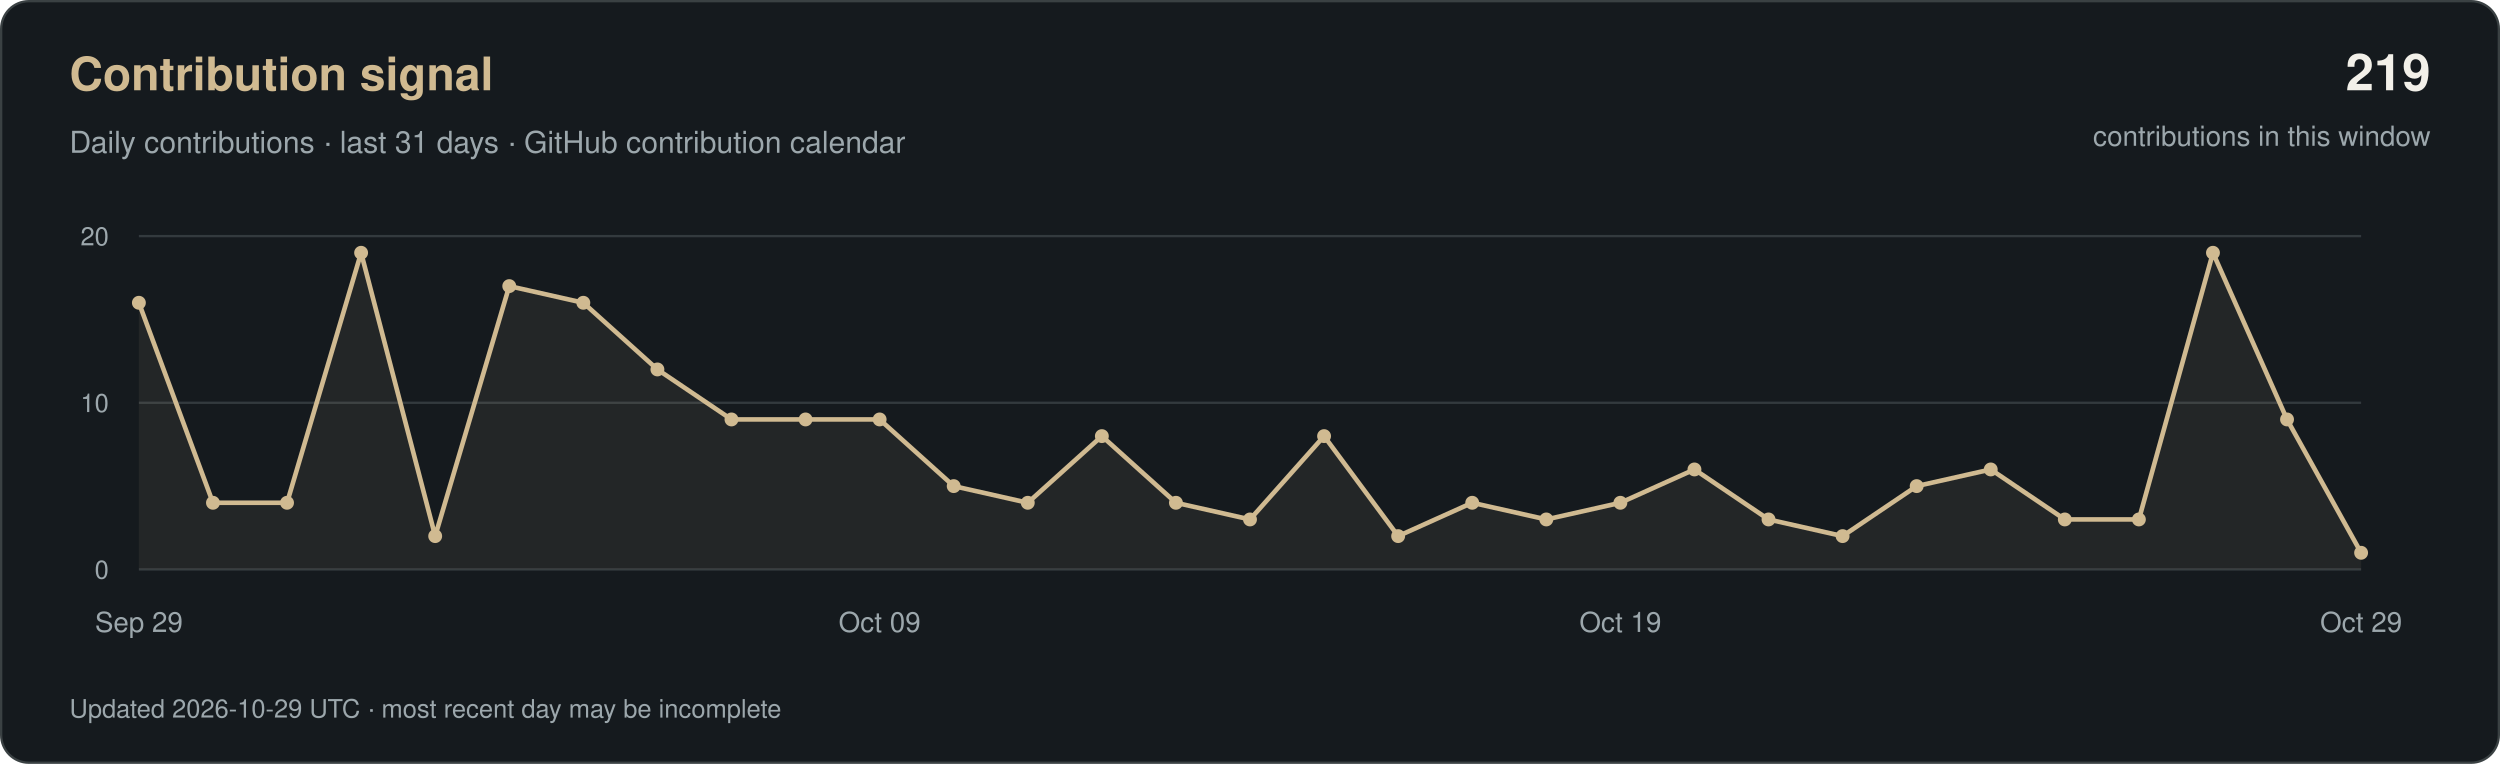
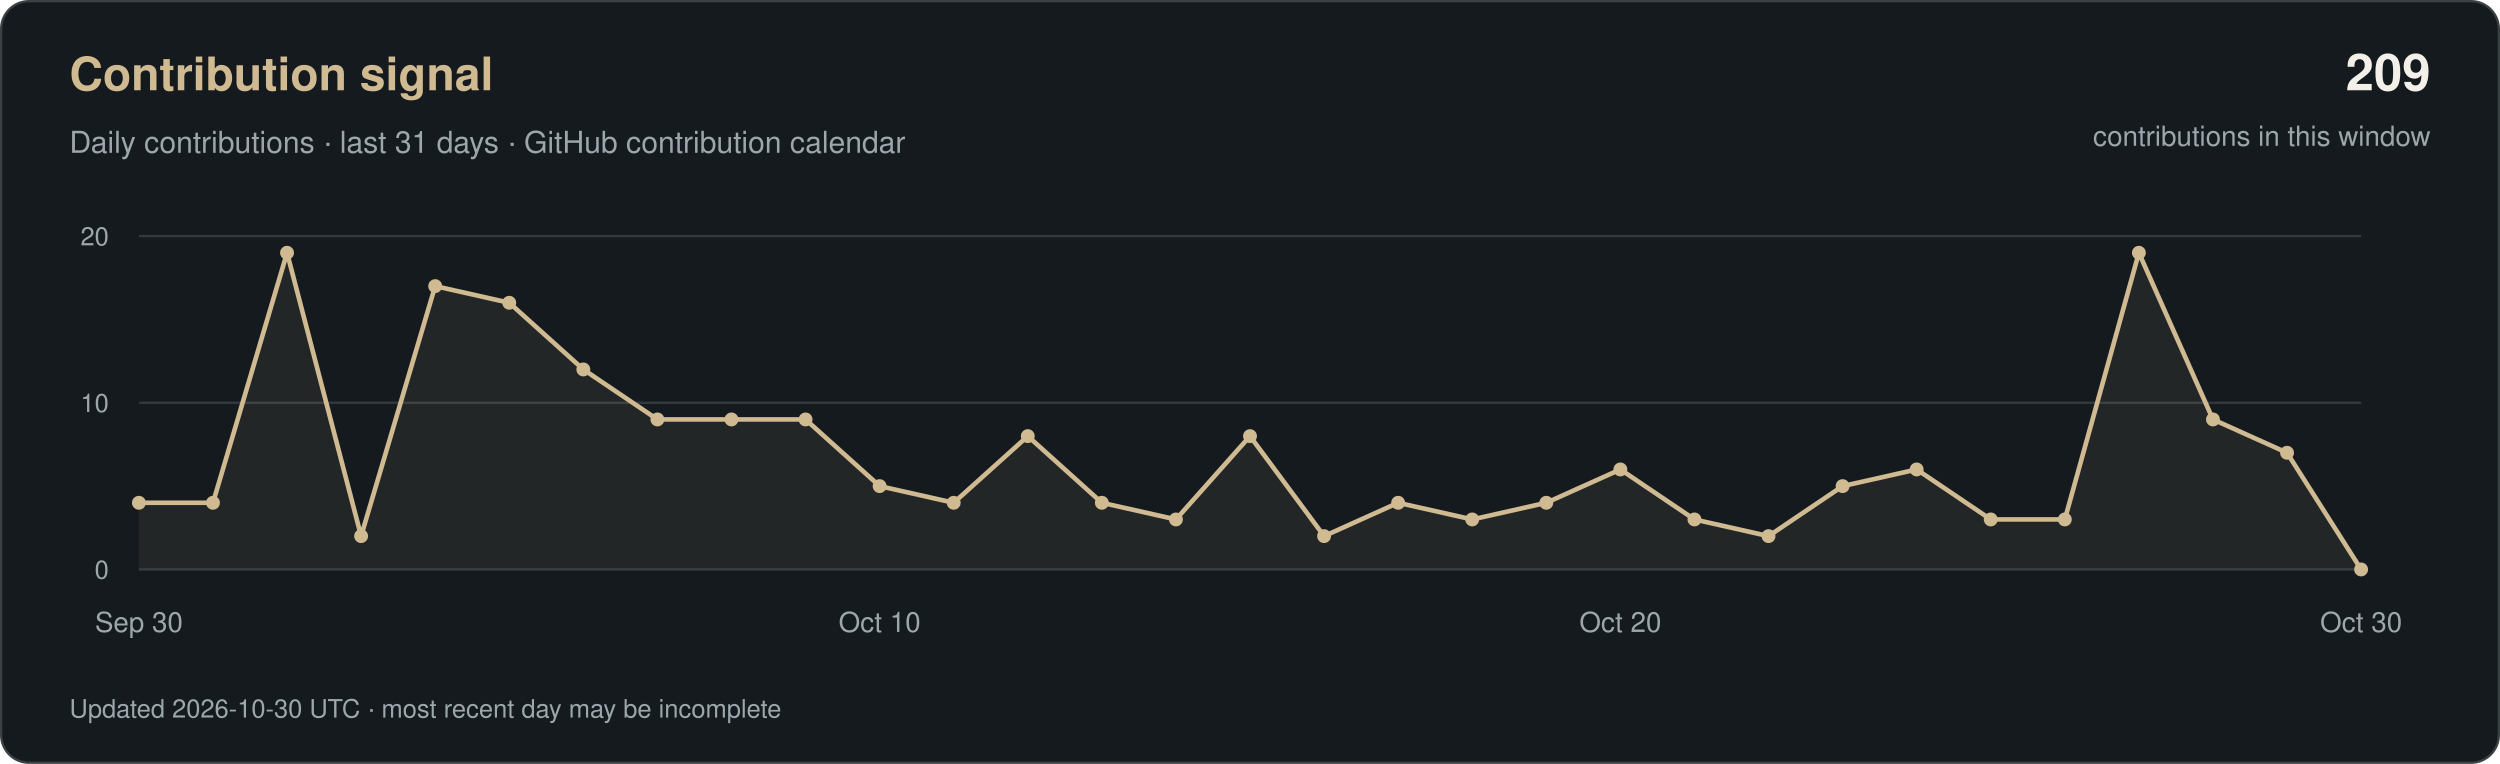
<svg xmlns="http://www.w3.org/2000/svg" width="1080" height="330" viewBox="0 0 1080 330" role="img" aria-labelledby="title desc">
  <rect x="0.5" y="0.5" width="1079" height="329" rx="12" fill="#151A1E" stroke="#3A4143" />
  <g font-family="-apple-system, BlinkMacSystemFont, 'Segoe UI', Helvetica, Arial, sans-serif">
    <text x="30" y="39" fill="#D0BA91" font-size="20" font-weight="600">Contribution signal</text>
    <text x="30" y="66" fill="#9CA7AC" font-size="13">Daily contributions · last 31 days · GitHub contribution calendar</text>
-     <text x="1050" y="39" text-anchor="end" fill="#F2F0E9" font-size="22" font-weight="600">219</text>
+     <text x="1050" y="39" text-anchor="end" fill="#F2F0E9" font-size="22" font-weight="600">209</text>
    <text x="1050" y="63" text-anchor="end" fill="#9CA7AC" font-size="12">contributions in this window</text>
    <path d="M60 246H1020" stroke="#333A3E" />
    <text x="47" y="250" text-anchor="end" fill="#9CA7AC" font-size="11">0</text>
    <path d="M60 174.0H1020" stroke="#333A3E" />
    <text x="47" y="178.0" text-anchor="end" fill="#9CA7AC" font-size="11">10</text>
    <path d="M60 102H1020" stroke="#333A3E" />
    <text x="47" y="106" text-anchor="end" fill="#9CA7AC" font-size="11">20</text>
-     <polygon points="60,246 60.0,130.8 92.0,217.2 124.0,217.2 156.0,109.2 188.0,231.6 220.0,123.6 252.0,130.8 284.0,159.6 316.0,181.2 348.0,181.2 380.0,181.2 412.0,210.0 444.0,217.2 476.0,188.4 508.0,217.2 540.0,224.4 572.0,188.4 604.0,231.6 636.0,217.2 668.0,224.4 700.0,217.2 732.0,202.8 764.0,224.4 796.0,231.6 828.0,210.0 860.0,202.8 892.0,224.4 924.0,224.4 956.0,109.2 988.0,181.2 1020.0,238.8 1020,246" fill="#D0BA91" fill-opacity="0.08" />
-     <polyline points="60.0,130.8 92.0,217.2 124.0,217.2 156.0,109.2 188.0,231.6 220.0,123.6 252.0,130.8 284.0,159.6 316.0,181.2 348.0,181.2 380.0,181.2 412.0,210.0 444.0,217.2 476.0,188.4 508.0,217.2 540.0,224.4 572.0,188.4 604.0,231.6 636.0,217.2 668.0,224.4 700.0,217.2 732.0,202.8 764.0,224.4 796.0,231.6 828.0,210.0 860.0,202.8 892.0,224.4 924.0,224.4 956.0,109.2 988.0,181.2 1020.0,238.8" fill="none" stroke="#D0BA91" stroke-width="2" stroke-linejoin="round" />
-     <circle cx="60.0" cy="130.8" r="3" fill="#D0BA91" />
+     <polygon points="60,246 60.0,217.2 92.0,217.2 124.0,109.2 156.0,231.6 188.0,123.6 220.0,130.8 252.0,159.6 284.0,181.2 316.0,181.2 348.0,181.2 380.0,210.0 412.0,217.2 444.0,188.4 476.0,217.2 508.0,224.4 540.0,188.4 572.0,231.6 604.0,217.2 636.0,224.4 668.0,217.2 700.0,202.8 732.0,224.4 764.0,231.6 796.0,210.0 828.0,202.8 860.0,224.4 892.0,224.4 924.0,109.2 956.0,181.2 988.0,195.6 1020.0,246.0 1020,246" fill="#D0BA91" fill-opacity="0.08" />
+     <polyline points="60.0,217.2 92.0,217.2 124.0,109.2 156.0,231.6 188.0,123.6 220.0,130.8 252.0,159.6 284.0,181.2 316.0,181.2 348.0,181.2 380.0,210.0 412.0,217.2 444.0,188.4 476.0,217.2 508.0,224.4 540.0,188.4 572.0,231.6 604.0,217.2 636.0,224.4 668.0,217.2 700.0,202.8 732.0,224.4 764.0,231.6 796.0,210.0 828.0,202.8 860.0,224.4 892.0,224.4 924.0,109.2 956.0,181.2 988.0,195.6 1020.0,246.0" fill="none" stroke="#D0BA91" stroke-width="2" stroke-linejoin="round" />
+     <circle cx="60.0" cy="217.2" r="3" fill="#D0BA91" />
    <circle cx="92.0" cy="217.2" r="3" fill="#D0BA91" />
-     <circle cx="124.0" cy="217.2" r="3" fill="#D0BA91" />
-     <circle cx="156.0" cy="109.2" r="3" fill="#D0BA91" />
-     <circle cx="188.0" cy="231.6" r="3" fill="#D0BA91" />
-     <circle cx="220.0" cy="123.6" r="3" fill="#D0BA91" />
-     <circle cx="252.0" cy="130.8" r="3" fill="#D0BA91" />
-     <circle cx="284.0" cy="159.6" r="3" fill="#D0BA91" />
+     <circle cx="124.0" cy="109.2" r="3" fill="#D0BA91" />
+     <circle cx="156.0" cy="231.6" r="3" fill="#D0BA91" />
+     <circle cx="188.0" cy="123.6" r="3" fill="#D0BA91" />
+     <circle cx="220.0" cy="130.8" r="3" fill="#D0BA91" />
+     <circle cx="252.0" cy="159.6" r="3" fill="#D0BA91" />
+     <circle cx="284.0" cy="181.2" r="3" fill="#D0BA91" />
    <circle cx="316.0" cy="181.2" r="3" fill="#D0BA91" />
    <circle cx="348.0" cy="181.2" r="3" fill="#D0BA91" />
-     <circle cx="380.0" cy="181.2" r="3" fill="#D0BA91" />
-     <circle cx="412.0" cy="210.0" r="3" fill="#D0BA91" />
-     <circle cx="444.0" cy="217.2" r="3" fill="#D0BA91" />
-     <circle cx="476.0" cy="188.4" r="3" fill="#D0BA91" />
-     <circle cx="508.0" cy="217.2" r="3" fill="#D0BA91" />
-     <circle cx="540.0" cy="224.4" r="3" fill="#D0BA91" />
-     <circle cx="572.0" cy="188.4" r="3" fill="#D0BA91" />
-     <circle cx="604.0" cy="231.6" r="3" fill="#D0BA91" />
-     <circle cx="636.0" cy="217.2" r="3" fill="#D0BA91" />
-     <circle cx="668.0" cy="224.4" r="3" fill="#D0BA91" />
-     <circle cx="700.0" cy="217.2" r="3" fill="#D0BA91" />
-     <circle cx="732.0" cy="202.8" r="3" fill="#D0BA91" />
-     <circle cx="764.0" cy="224.4" r="3" fill="#D0BA91" />
-     <circle cx="796.0" cy="231.6" r="3" fill="#D0BA91" />
-     <circle cx="828.0" cy="210.0" r="3" fill="#D0BA91" />
-     <circle cx="860.0" cy="202.8" r="3" fill="#D0BA91" />
+     <circle cx="380.0" cy="210.0" r="3" fill="#D0BA91" />
+     <circle cx="412.0" cy="217.2" r="3" fill="#D0BA91" />
+     <circle cx="444.0" cy="188.4" r="3" fill="#D0BA91" />
+     <circle cx="476.0" cy="217.2" r="3" fill="#D0BA91" />
+     <circle cx="508.0" cy="224.4" r="3" fill="#D0BA91" />
+     <circle cx="540.0" cy="188.4" r="3" fill="#D0BA91" />
+     <circle cx="572.0" cy="231.6" r="3" fill="#D0BA91" />
+     <circle cx="604.0" cy="217.2" r="3" fill="#D0BA91" />
+     <circle cx="636.0" cy="224.4" r="3" fill="#D0BA91" />
+     <circle cx="668.0" cy="217.2" r="3" fill="#D0BA91" />
+     <circle cx="700.0" cy="202.8" r="3" fill="#D0BA91" />
+     <circle cx="732.0" cy="224.4" r="3" fill="#D0BA91" />
+     <circle cx="764.0" cy="231.6" r="3" fill="#D0BA91" />
+     <circle cx="796.0" cy="210.0" r="3" fill="#D0BA91" />
+     <circle cx="828.0" cy="202.8" r="3" fill="#D0BA91" />
+     <circle cx="860.0" cy="224.4" r="3" fill="#D0BA91" />
    <circle cx="892.0" cy="224.4" r="3" fill="#D0BA91" />
-     <circle cx="924.0" cy="224.4" r="3" fill="#D0BA91" />
-     <circle cx="956.0" cy="109.2" r="3" fill="#D0BA91" />
-     <circle cx="988.0" cy="181.2" r="3" fill="#D0BA91" />
-     <circle cx="1020.0" cy="238.8" r="3" fill="#D0BA91" />
-     <text x="60.0" y="273" text-anchor="middle" fill="#9CA7AC" font-size="12">Sep 29</text>
-     <text x="380.0" y="273" text-anchor="middle" fill="#9CA7AC" font-size="12">Oct 09</text>
-     <text x="700.0" y="273" text-anchor="middle" fill="#9CA7AC" font-size="12">Oct 19</text>
-     <text x="1020.0" y="273" text-anchor="middle" fill="#9CA7AC" font-size="12">Oct 29</text>
-     <text x="30" y="310" fill="#9CA7AC" font-size="11">Updated 2026-10-29 UTC · most recent day may be incomplete</text>
+     <circle cx="924.0" cy="109.2" r="3" fill="#D0BA91" />
+     <circle cx="956.0" cy="181.2" r="3" fill="#D0BA91" />
+     <circle cx="988.0" cy="195.6" r="3" fill="#D0BA91" />
+     <circle cx="1020.0" cy="246.0" r="3" fill="#D0BA91" />
+     <text x="60.0" y="273" text-anchor="middle" fill="#9CA7AC" font-size="12">Sep 30</text>
+     <text x="380.0" y="273" text-anchor="middle" fill="#9CA7AC" font-size="12">Oct 10</text>
+     <text x="700.0" y="273" text-anchor="middle" fill="#9CA7AC" font-size="12">Oct 20</text>
+     <text x="1020.0" y="273" text-anchor="middle" fill="#9CA7AC" font-size="12">Oct 30</text>
+     <text x="30" y="310" fill="#9CA7AC" font-size="11">Updated 2026-10-30 UTC · most recent day may be incomplete</text>
  </g>
</svg>
